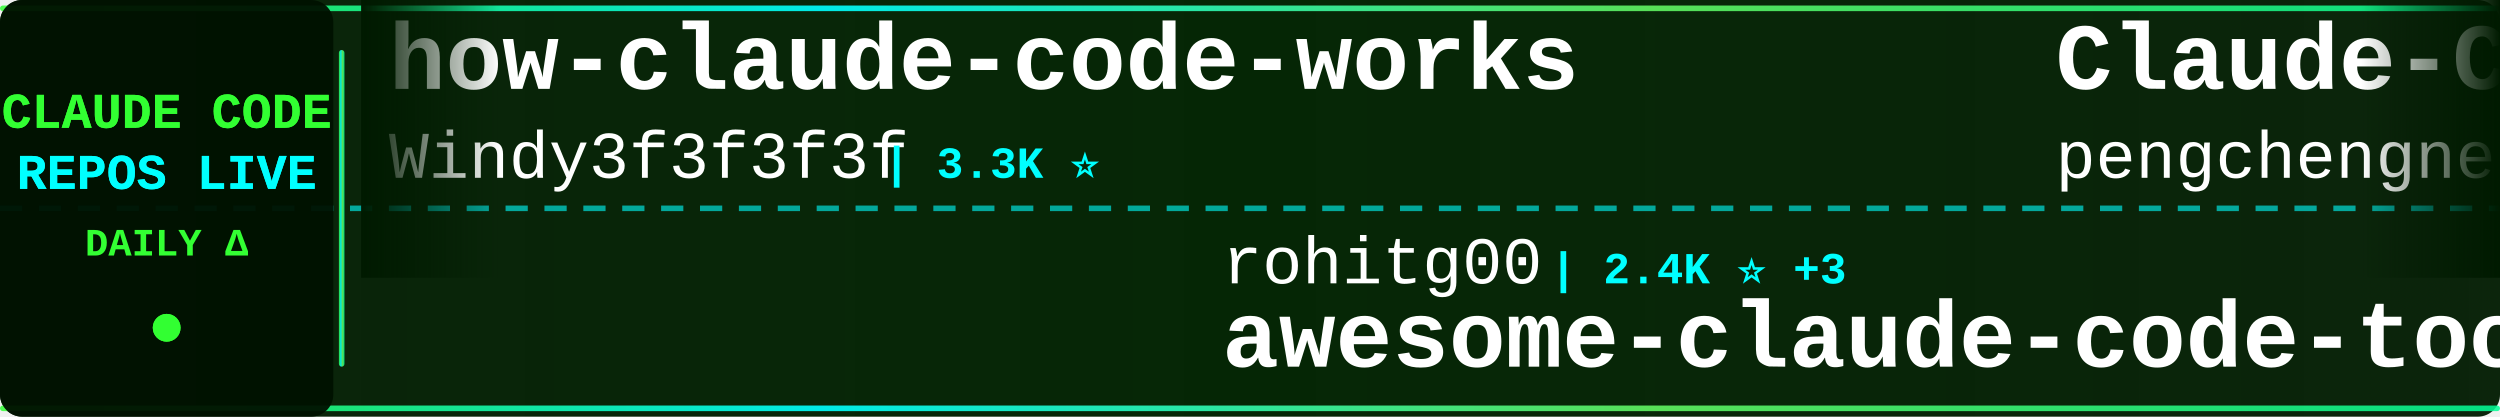
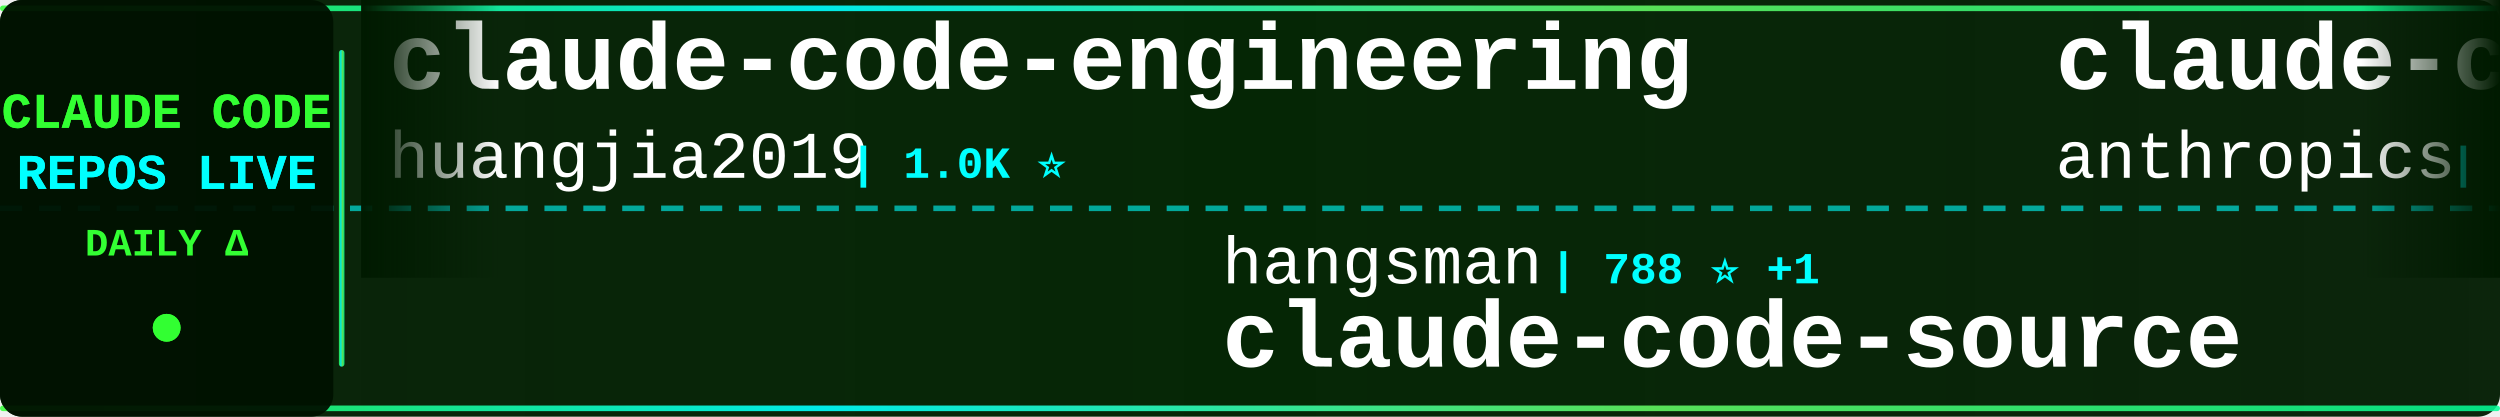
<svg xmlns="http://www.w3.org/2000/svg" width="900" height="150">
  <defs>
    <linearGradient id="tickerBg" x1="0%" y1="0%" x2="100%" y2="0%">
      <stop offset="0%" style="stop-color:#001a00;stop-opacity:0.95" />
      <stop offset="50%" style="stop-color:#002200;stop-opacity:0.98" />
      <stop offset="100%" style="stop-color:#001a00;stop-opacity:0.95" />
    </linearGradient>
    <linearGradient id="borderGrad" x1="0%" y1="0%" x2="100%" y2="0%">
      <stop offset="0%" style="stop-color:#33ff33;stop-opacity:0.85">
        <animate attributeName="stop-opacity" values="0.85;1;0.85" dur="2s" repeatCount="indefinite" />
      </stop>
      <stop offset="33%" style="stop-color:#00ffff;stop-opacity:0.9">
        <animate attributeName="stop-opacity" values="0.9;1;0.9" dur="2.2s" repeatCount="indefinite" />
      </stop>
      <stop offset="66%" style="stop-color:#66ff66;stop-opacity:0.85">
        <animate attributeName="stop-opacity" values="0.85;1;0.85" dur="1.8s" repeatCount="indefinite" />
      </stop>
      <stop offset="100%" style="stop-color:#00ff99;stop-opacity:0.85">
        <animate attributeName="stop-opacity" values="0.85;1;0.85" dur="2s" repeatCount="indefinite" />
      </stop>
    </linearGradient>
    <filter id="textGlow">
      <feGaussianBlur stdDeviation="0.1" result="coloredBlur" />
      <feMerge>
        <feMergeNode in="coloredBlur" />
        <feMergeNode in="SourceGraphic" />
      </feMerge>
    </filter>
    <filter id="metricGlow">
      <feGaussianBlur stdDeviation="0.2" result="coloredBlur" />
      <feMerge>
        <feMergeNode in="coloredBlur" />
        <feMergeNode in="SourceGraphic" />
      </feMerge>
    </filter>
    <linearGradient id="leftFade" x1="0%" y1="0%" x2="100%" y2="0%">
      <stop offset="0%" style="stop-color:#001a00;stop-opacity:1" />
      <stop offset="100%" style="stop-color:#001a00;stop-opacity:0" />
    </linearGradient>
    <linearGradient id="rightFade" x1="0%" y1="0%" x2="100%" y2="0%">
      <stop offset="0%" style="stop-color:#001a00;stop-opacity:0" />
      <stop offset="100%" style="stop-color:#001a00;stop-opacity:1" />
    </linearGradient>
  </defs>
  <rect width="900" height="150" fill="url(#tickerBg)" rx="8" />
  <rect x="0" y="2" width="900" height="2" fill="url(#borderGrad)" rx="1" />
  <rect x="0" y="146" width="900" height="2" fill="url(#borderGrad)" rx="1" />
  <line x1="0" y1="75" x2="900" y2="75" stroke="#00ffff" stroke-width="2" stroke-dasharray="8 6" opacity="0.6" />
  <rect x="0" y="0" width="120" height="150" fill="#001100" opacity="0.95" rx="8" />
  <text x="60" y="46" font-family="'Courier New', monospace" font-size="18" font-weight="bold" fill="#33ff33" text-anchor="middle" filter="url(#textGlow)">
    CLAUDE CODE
  </text>
  <text x="60" y="68" font-family="'Courier New', monospace" font-size="18" font-weight="bold" fill="#00ffff" text-anchor="middle" filter="url(#textGlow)">
    REPOS LIVE
  </text>
  <text x="60" y="92" font-family="'Courier New', monospace" font-size="14" font-weight="bold" fill="#33ff33" text-anchor="middle">
    DAILY Δ
  </text>
  <circle cx="60" cy="118" r="5" fill="#33ff33" filter="url(#metricGlow)">
    <animate attributeName="r" values="4;6;4" dur="1.5s" repeatCount="indefinite" />
    <animate attributeName="opacity" values="0.6;1;0.6" dur="1.5s" repeatCount="indefinite" />
  </circle>
  <rect x="122" y="18" width="2" height="114" fill="url(#borderGrad)" rx="1" />
  <clipPath id="tickerClip">
    <rect x="130" y="0" width="770" height="150" />
  </clipPath>
  <g clip-path="url(#tickerClip)">
    <g id="tickerItems">
      <animateTransform attributeName="transform" attributeType="XML" type="translate" from="0 0" to="-3000 0" dur="54s" repeatCount="indefinite" />
      <g transform="translate(0, 0)">
-         <text x="140" y="32" font-family="'Courier New', monospace" font-size="34" font-weight="bold" fill="#ffffff">how-claude-code-works</text>
-         <text x="140" y="64" font-family="'Courier New', monospace" font-size="24" font-weight="normal" fill="#ffffff" opacity="1.0">Windy3f3f3f3f</text>
-         <text x="318" y="64" font-family="'Courier New', monospace" font-size="16" font-weight="bold" fill="#00ffff"> | 3.3K ⭐</text>
+         <text x="140" y="32" font-family="'Courier New', monospace" font-size="34" font-weight="bold" fill="#ffffff">claude-code-engineering</text>
+         <text x="140" y="64" font-family="'Courier New', monospace" font-size="24" font-weight="normal" fill="#ffffff" opacity="1.0">huangjia2019</text>
+         <text x="306" y="64" font-family="'Courier New', monospace" font-size="16" font-weight="bold" fill="#00ffff"> | 1.0K ⭐</text>
      </g>
      <g transform="translate(300, 0)">
-         <text x="140" y="102" font-family="'Courier New', monospace" font-size="24" font-weight="normal" fill="#ffffff" opacity="1.0">rohitg00</text>
-         <text x="258" y="102" font-family="'Courier New', monospace" font-size="16" font-weight="bold" fill="#00ffff"> | 2.4K ⭐ +3</text>
-         <text x="140" y="132" font-family="'Courier New', monospace" font-size="34" font-weight="bold" fill="#ffffff">awesome-claude-code-tool...</text>
+         <text x="140" y="102" font-family="'Courier New', monospace" font-size="24" font-weight="normal" fill="#ffffff" opacity="1.0">hangsman</text>
+         <text x="258" y="102" font-family="'Courier New', monospace" font-size="16" font-weight="bold" fill="#00ffff"> | 788 ⭐ +1</text>
+         <text x="140" y="132" font-family="'Courier New', monospace" font-size="34" font-weight="bold" fill="#ffffff">claude-code-source</text>
      </g>
      <g transform="translate(600, 0)">
-         <text x="140" y="32" font-family="'Courier New', monospace" font-size="34" font-weight="bold" fill="#ffffff">Claude-Code</text>
-         <text x="140" y="64" font-family="'Courier New', monospace" font-size="24" font-weight="normal" fill="#ffffff" opacity="1.0">pengchengneo</text>
-         <text x="306" y="64" font-family="'Courier New', monospace" font-size="16" font-weight="bold" fill="#00ffff"> | 1.7K ⭐</text>
+         <text x="140" y="32" font-family="'Courier New', monospace" font-size="34" font-weight="bold" fill="#ffffff">claude-code-security-rev...</text>
+         <text x="140" y="64" font-family="'Courier New', monospace" font-size="24" font-weight="normal" fill="#ffffff" opacity="1.0">anthropics</text>
+         <text x="282" y="64" font-family="'Courier New', monospace" font-size="16" font-weight="bold" fill="#00ffff"> | 5.6K ⭐ +2</text>
      </g>
      <g transform="translate(900, 0)">
-         <text x="140" y="102" font-family="'Courier New', monospace" font-size="24" font-weight="normal" fill="#ffffff" opacity="1.0">krusemediallc</text>
-         <text x="318" y="102" font-family="'Courier New', monospace" font-size="16" font-weight="bold" fill="#00ffff"> | 1.0K ⭐ +1</text>
-         <text x="140" y="132" font-family="'Courier New', monospace" font-size="34" font-weight="bold" fill="#ffffff">arcads-claude-code</text>
+         <text x="140" y="102" font-family="'Courier New', monospace" font-size="24" font-weight="normal" fill="#ffffff" opacity="1.0">ding113</text>
+         <text x="246" y="102" font-family="'Courier New', monospace" font-size="16" font-weight="bold" fill="#00ffff"> | 3.3K ⭐</text>
+         <text x="140" y="132" font-family="'Courier New', monospace" font-size="34" font-weight="bold" fill="#ffffff">claude-code-hub</text>
      </g>
      <g transform="translate(1200, 0)">
-         <text x="140" y="32" font-family="'Courier New', monospace" font-size="34" font-weight="bold" fill="#ffffff">edmunds-claude-code</text>
-         <text x="140" y="64" font-family="'Courier New', monospace" font-size="24" font-weight="normal" fill="#ffffff" opacity="1.0">edmund-io</text>
-         <text x="270" y="64" font-family="'Courier New', monospace" font-size="16" font-weight="bold" fill="#00ffff"> | 1.5K ⭐</text>
+         <text x="140" y="32" font-family="'Courier New', monospace" font-size="34" font-weight="bold" fill="#ffffff">Open-ClaudeCode</text>
+         <text x="140" y="64" font-family="'Courier New', monospace" font-size="24" font-weight="normal" fill="#ffffff" opacity="1.0">LING71671</text>
+         <text x="270" y="64" font-family="'Courier New', monospace" font-size="16" font-weight="bold" fill="#00ffff"> | 928 ⭐</text>
      </g>
      <g transform="translate(1500, 0)">
-         <text x="140" y="102" font-family="'Courier New', monospace" font-size="24" font-weight="normal" fill="#ffffff" opacity="1.0">Windy3f3f3f3f</text>
-         <text x="318" y="102" font-family="'Courier New', monospace" font-size="16" font-weight="bold" fill="#00ffff"> | 2.5K ⭐</text>
-         <text x="140" y="132" font-family="'Courier New', monospace" font-size="34" font-weight="bold" fill="#ffffff">claude-code-from-scratch</text>
+         <text x="140" y="102" font-family="'Courier New', monospace" font-size="24" font-weight="normal" fill="#ffffff" opacity="1.0">jarmuine</text>
+         <text x="258" y="102" font-family="'Courier New', monospace" font-size="16" font-weight="bold" fill="#00ffff"> | 2.3K ⭐</text>
+         <text x="140" y="132" font-family="'Courier New', monospace" font-size="34" font-weight="bold" fill="#ffffff">claude-code</text>
      </g>
      <g transform="translate(1800, 0)">
-         <text x="140" y="32" font-family="'Courier New', monospace" font-size="34" font-weight="bold" fill="#ffffff">claude-code</text>
-         <text x="140" y="64" font-family="'Courier New', monospace" font-size="24" font-weight="normal" fill="#ffffff" opacity="1.0">freestylefly</text>
-         <text x="306" y="64" font-family="'Courier New', monospace" font-size="16" font-weight="bold" fill="#00ffff"> | 128 ⭐</text>
+         <text x="140" y="32" font-family="'Courier New', monospace" font-size="34" font-weight="bold" fill="#ffffff">claude-code-my-workflow</text>
+         <text x="140" y="64" font-family="'Courier New', monospace" font-size="24" font-weight="normal" fill="#ffffff" opacity="1.0">pedrohcgs</text>
+         <text x="270" y="64" font-family="'Courier New', monospace" font-size="16" font-weight="bold" fill="#00ffff"> | 1.4K ⭐</text>
      </g>
      <g transform="translate(2100, 0)">
-         <text x="140" y="102" font-family="'Courier New', monospace" font-size="24" font-weight="normal" fill="#ffffff" opacity="1.0">disler</text>
-         <text x="234" y="102" font-family="'Courier New', monospace" font-size="16" font-weight="bold" fill="#00ffff"> | 3.9K ⭐ +1</text>
-         <text x="140" y="132" font-family="'Courier New', monospace" font-size="34" font-weight="bold" fill="#ffffff">claude-code-hooks-master...</text>
+         <text x="140" y="102" font-family="'Courier New', monospace" font-size="24" font-weight="normal" fill="#ffffff" opacity="1.0">lowcortisolprogrammer</text>
+         <text x="414" y="102" font-family="'Courier New', monospace" font-size="16" font-weight="bold" fill="#00ffff"> | 172 ⭐</text>
+         <text x="140" y="132" font-family="'Courier New', monospace" font-size="34" font-weight="bold" fill="#ffffff">claude-code</text>
      </g>
      <g transform="translate(2400, 0)">
        <text x="140" y="32" font-family="'Courier New', monospace" font-size="34" font-weight="bold" fill="#ffffff">Claude-code</text>
        <text x="140" y="64" font-family="'Courier New', monospace" font-size="24" font-weight="normal" fill="#ffffff" opacity="1.0">fazxes</text>
        <text x="234" y="64" font-family="'Courier New', monospace" font-size="16" font-weight="bold" fill="#00ffff"> | 227 ⭐</text>
      </g>
      <g transform="translate(2700, 0)">
-         <text x="140" y="102" font-family="'Courier New', monospace" font-size="24" font-weight="normal" fill="#ffffff" opacity="1.0">jqueryscript</text>
-         <text x="306" y="102" font-family="'Courier New', monospace" font-size="16" font-weight="bold" fill="#00ffff"> | 478 ⭐</text>
-         <text x="140" y="132" font-family="'Courier New', monospace" font-size="34" font-weight="bold" fill="#ffffff">awesome-claude-code</text>
+         <text x="140" y="102" font-family="'Courier New', monospace" font-size="24" font-weight="normal" fill="#ffffff" opacity="1.0">repowise-dev</text>
+         <text x="306" y="102" font-family="'Courier New', monospace" font-size="16" font-weight="bold" fill="#00ffff"> | 1.2K ⭐</text>
+         <text x="140" y="132" font-family="'Courier New', monospace" font-size="34" font-weight="bold" fill="#ffffff">claude-code-prompts</text>
      </g>
      <g transform="translate(3000, 0)">
-         <text x="140" y="32" font-family="'Courier New', monospace" font-size="34" font-weight="bold" fill="#ffffff">how-claude-code-works</text>
-         <text x="140" y="64" font-family="'Courier New', monospace" font-size="24" font-weight="normal" fill="#ffffff" opacity="1.0">Windy3f3f3f3f</text>
-         <text x="318" y="64" font-family="'Courier New', monospace" font-size="16" font-weight="bold" fill="#00ffff"> | 3.3K ⭐</text>
+         <text x="140" y="32" font-family="'Courier New', monospace" font-size="34" font-weight="bold" fill="#ffffff">claude-code-engineering</text>
+         <text x="140" y="64" font-family="'Courier New', monospace" font-size="24" font-weight="normal" fill="#ffffff" opacity="1.0">huangjia2019</text>
+         <text x="306" y="64" font-family="'Courier New', monospace" font-size="16" font-weight="bold" fill="#00ffff"> | 1.0K ⭐</text>
      </g>
      <g transform="translate(3300, 0)">
-         <text x="140" y="102" font-family="'Courier New', monospace" font-size="24" font-weight="normal" fill="#ffffff" opacity="1.0">rohitg00</text>
-         <text x="258" y="102" font-family="'Courier New', monospace" font-size="16" font-weight="bold" fill="#00ffff"> | 2.4K ⭐ +3</text>
-         <text x="140" y="132" font-family="'Courier New', monospace" font-size="34" font-weight="bold" fill="#ffffff">awesome-claude-code-tool...</text>
+         <text x="140" y="102" font-family="'Courier New', monospace" font-size="24" font-weight="normal" fill="#ffffff" opacity="1.0">hangsman</text>
+         <text x="258" y="102" font-family="'Courier New', monospace" font-size="16" font-weight="bold" fill="#00ffff"> | 788 ⭐ +1</text>
+         <text x="140" y="132" font-family="'Courier New', monospace" font-size="34" font-weight="bold" fill="#ffffff">claude-code-source</text>
      </g>
      <g transform="translate(3600, 0)">
-         <text x="140" y="32" font-family="'Courier New', monospace" font-size="34" font-weight="bold" fill="#ffffff">Claude-Code</text>
-         <text x="140" y="64" font-family="'Courier New', monospace" font-size="24" font-weight="normal" fill="#ffffff" opacity="1.0">pengchengneo</text>
-         <text x="306" y="64" font-family="'Courier New', monospace" font-size="16" font-weight="bold" fill="#00ffff"> | 1.7K ⭐</text>
+         <text x="140" y="32" font-family="'Courier New', monospace" font-size="34" font-weight="bold" fill="#ffffff">claude-code-security-rev...</text>
+         <text x="140" y="64" font-family="'Courier New', monospace" font-size="24" font-weight="normal" fill="#ffffff" opacity="1.0">anthropics</text>
+         <text x="282" y="64" font-family="'Courier New', monospace" font-size="16" font-weight="bold" fill="#00ffff"> | 5.6K ⭐ +2</text>
      </g>
      <g transform="translate(3900, 0)">
-         <text x="140" y="102" font-family="'Courier New', monospace" font-size="24" font-weight="normal" fill="#ffffff" opacity="1.0">krusemediallc</text>
-         <text x="318" y="102" font-family="'Courier New', monospace" font-size="16" font-weight="bold" fill="#00ffff"> | 1.0K ⭐ +1</text>
-         <text x="140" y="132" font-family="'Courier New', monospace" font-size="34" font-weight="bold" fill="#ffffff">arcads-claude-code</text>
+         <text x="140" y="102" font-family="'Courier New', monospace" font-size="24" font-weight="normal" fill="#ffffff" opacity="1.0">ding113</text>
+         <text x="246" y="102" font-family="'Courier New', monospace" font-size="16" font-weight="bold" fill="#00ffff"> | 3.3K ⭐</text>
+         <text x="140" y="132" font-family="'Courier New', monospace" font-size="34" font-weight="bold" fill="#ffffff">claude-code-hub</text>
      </g>
    </g>
  </g>
  <rect x="130" y="0" width="50" height="100" fill="url(#leftFade)" />
  <rect x="850" y="0" width="50" height="100" fill="url(#rightFade)" />
</svg>
